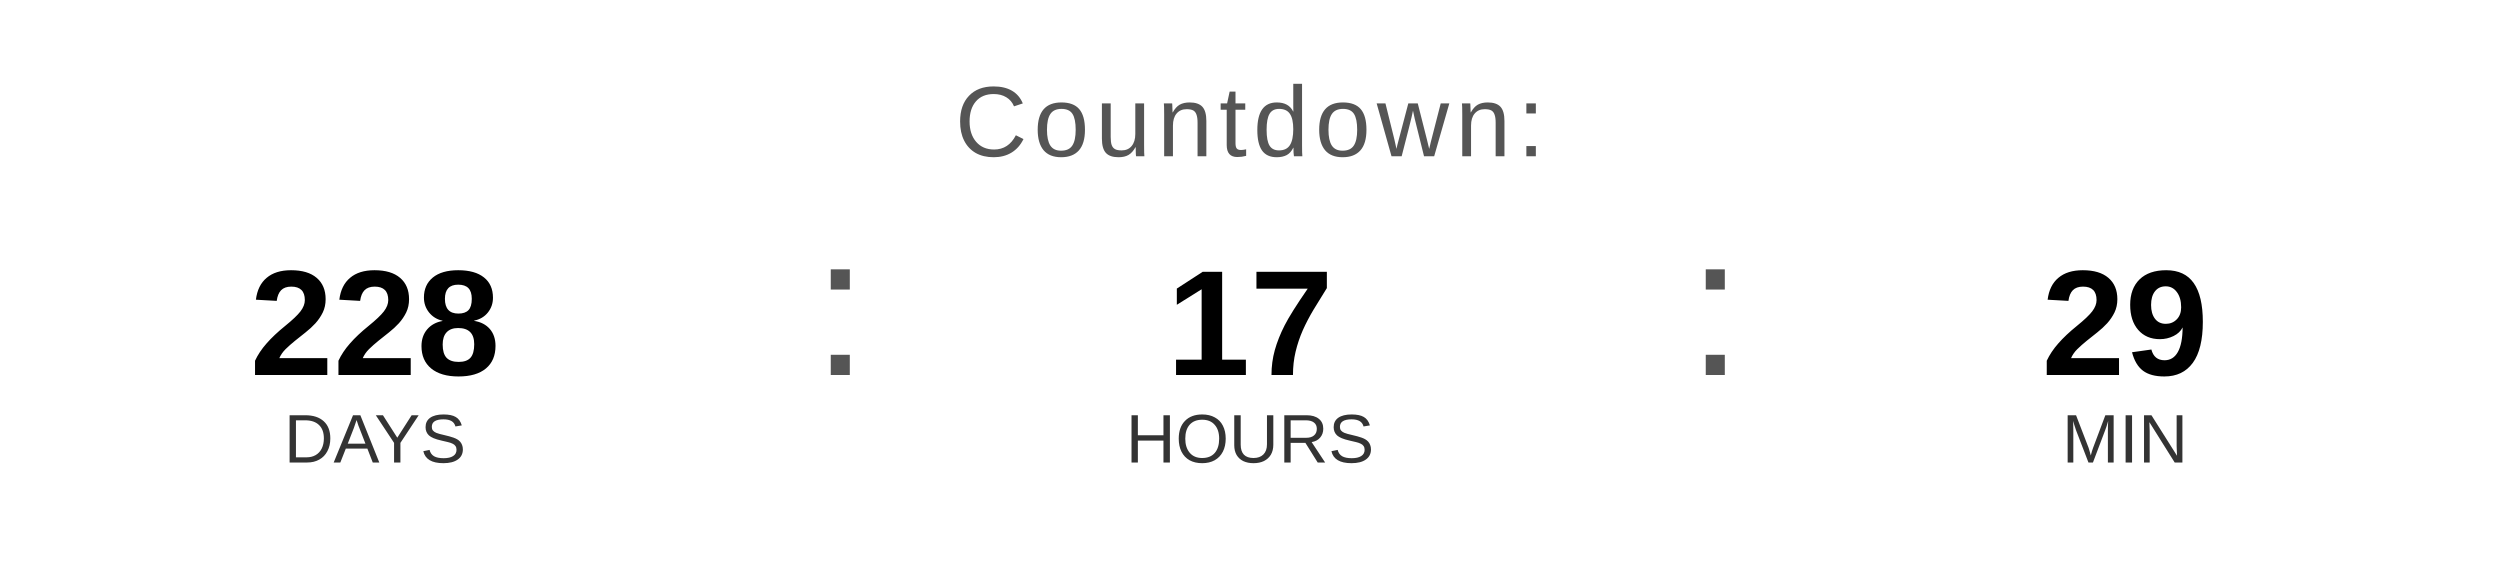
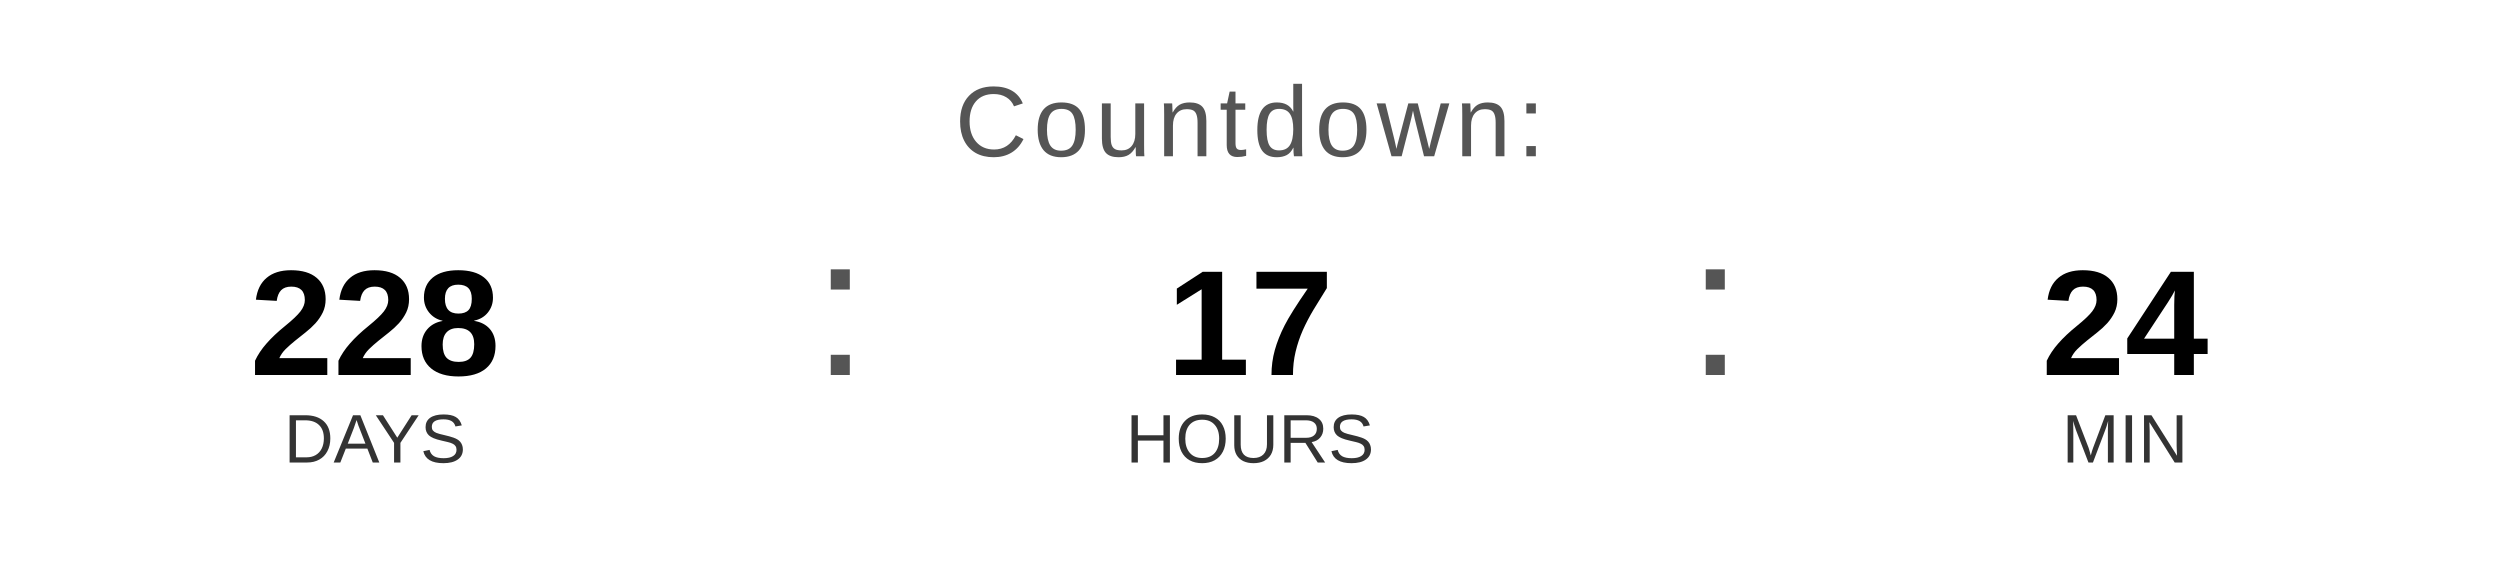
<svg xmlns="http://www.w3.org/2000/svg" width="400" height="90" viewBox="0 0 400 90">
  <text x="200" y="25" font-family="Arial, Helvetica, sans-serif" font-size="16" fill="#555555" text-anchor="middle" letter-spacing="1">
    Countdown:
  </text>
  <text x="60" y="60" font-family="Arial, Helvetica, sans-serif" font-size="24" font-weight="bold" fill="#000000" text-anchor="middle">228</text>
  <text x="60" y="74" font-family="Arial, Helvetica, sans-serif" font-size="11" fill="#333333" text-anchor="middle">DAYS</text>
  <text x="130" y="60" font-family="Arial, sans-serif" font-size="32" fill="#555555">:</text>
  <text x="200" y="60" font-family="Arial, Helvetica, sans-serif" font-size="24" font-weight="bold" fill="#000000" text-anchor="middle">17</text>
  <text x="200" y="74" font-family="Arial, Helvetica, sans-serif" font-size="11" fill="#333333" text-anchor="middle">HOURS</text>
  <text x="270" y="60" font-family="Arial, sans-serif" font-size="32" fill="#555555">:</text>
-   <text x="340" y="60" font-family="Arial, Helvetica, sans-serif" font-size="24" font-weight="bold" fill="#000000" text-anchor="middle">29</text>
+   <text x="340" y="60" font-family="Arial, Helvetica, sans-serif" font-size="24" font-weight="bold" fill="#000000" text-anchor="middle">24</text>
  <text x="340" y="74" font-family="Arial, Helvetica, sans-serif" font-size="11" fill="#333333" text-anchor="middle">MIN</text>
</svg>
